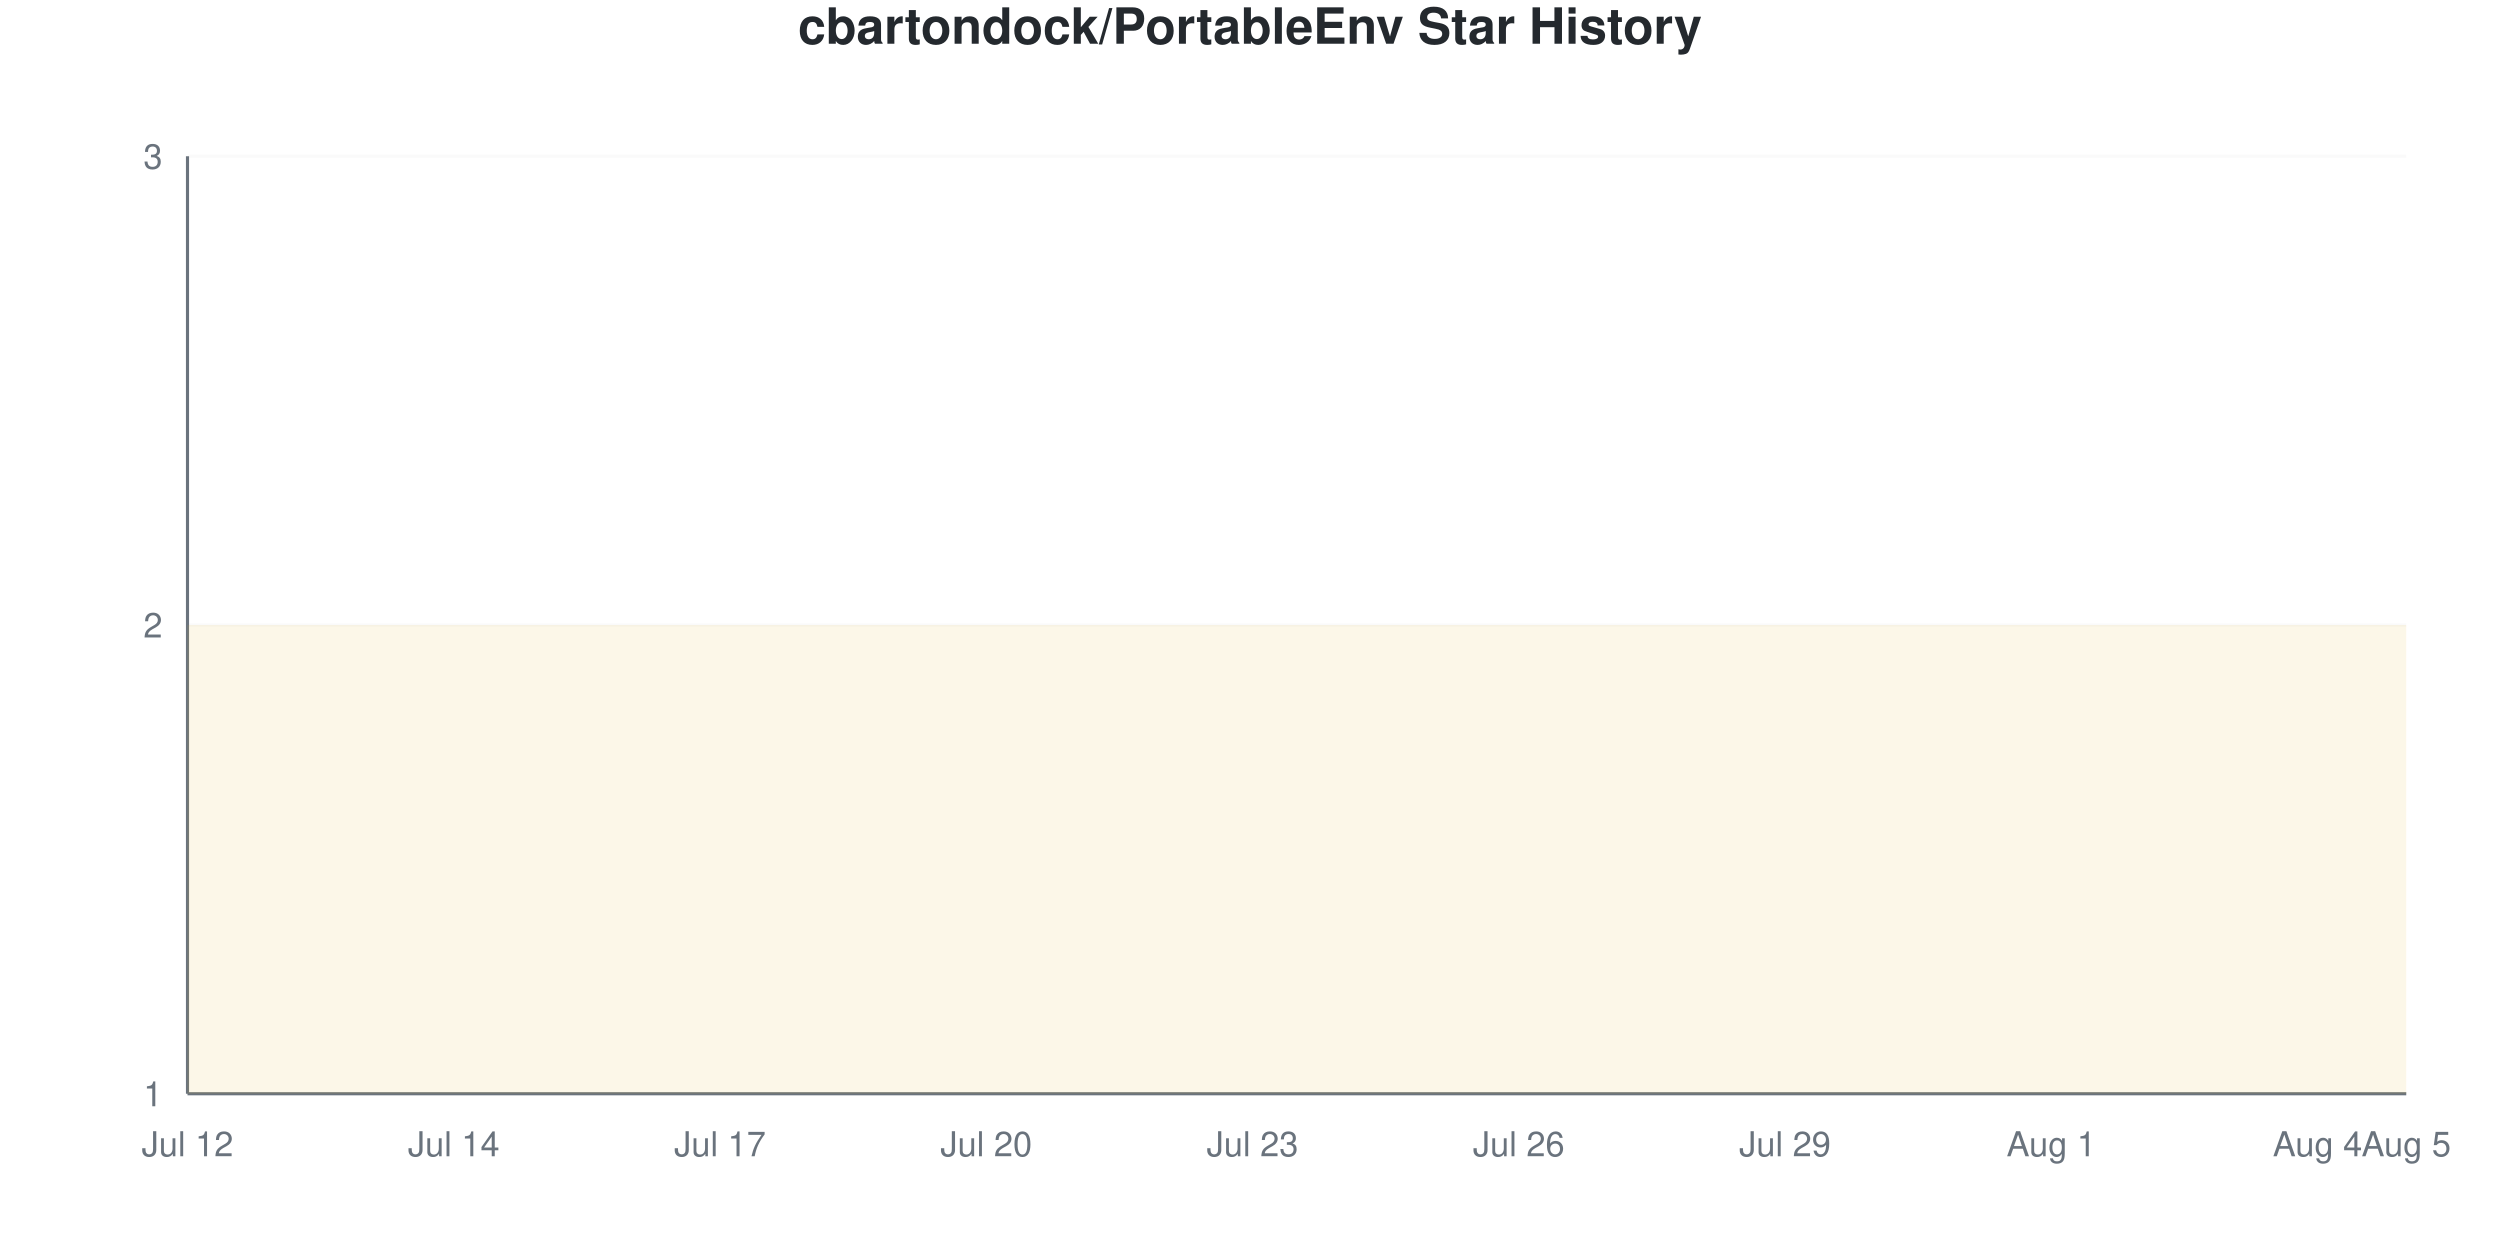
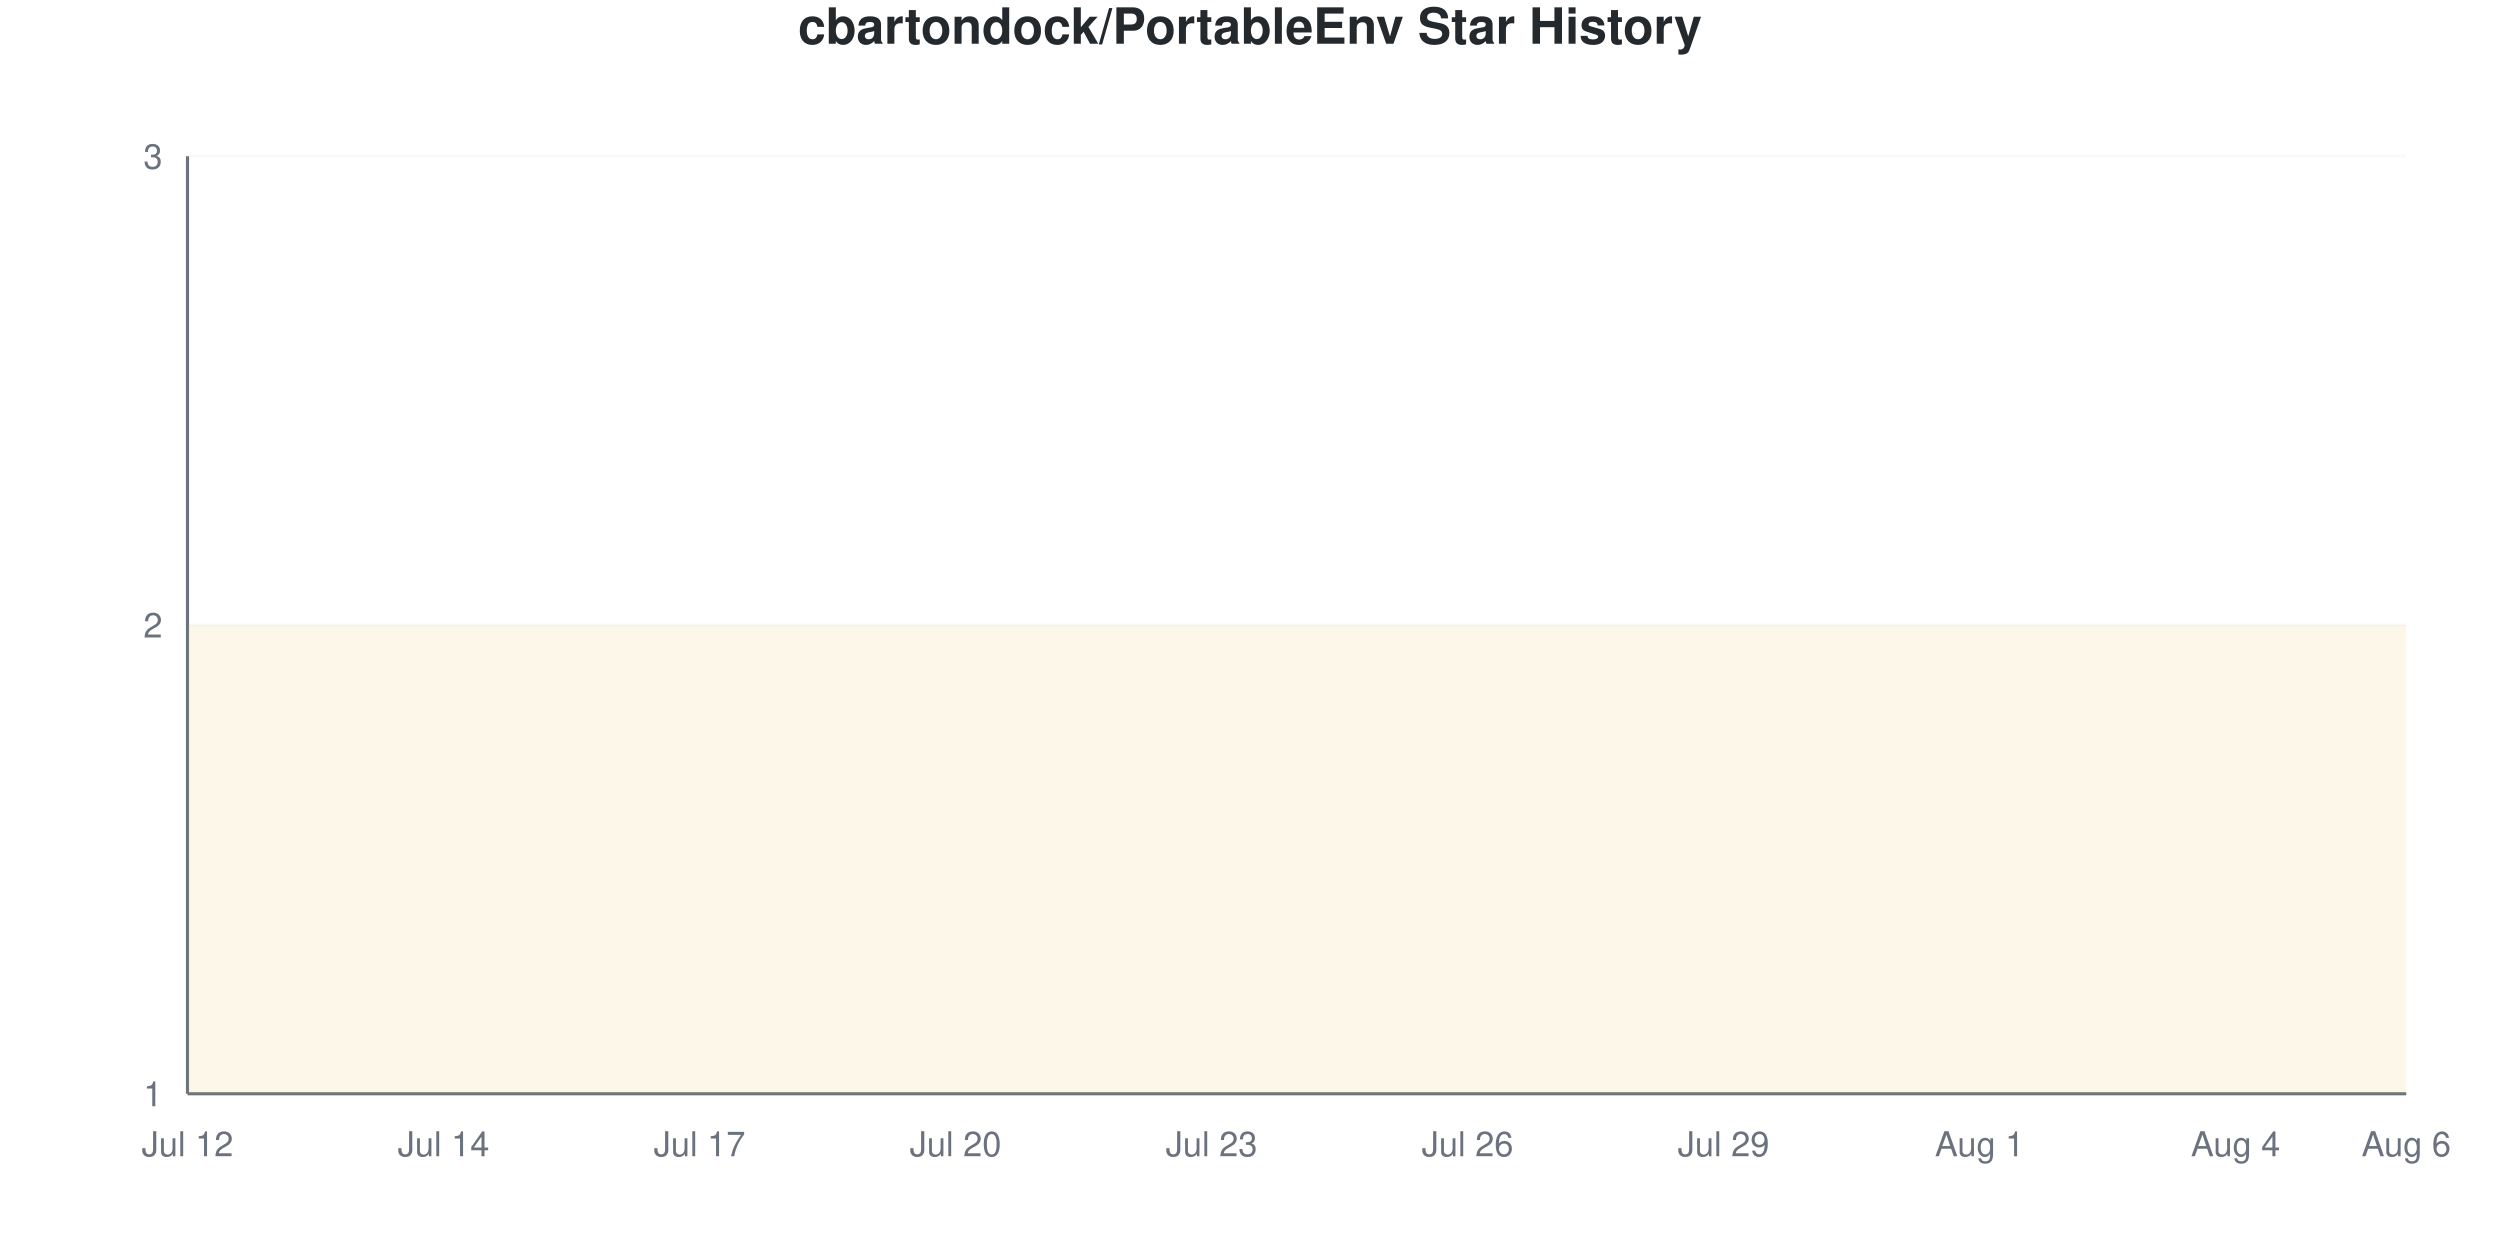
<svg xmlns="http://www.w3.org/2000/svg" viewBox="0 0 800 400" width="800" height="400">
  <style>
    @keyframes drawLine {
      to { stroke-dashoffset: 0; }
    }
    @keyframes fadeInPoint {
      from { opacity: 0; }
      to { opacity: 1; }
    }
    .data-line-0 {
-       stroke-dasharray: 1290;
-       stroke-dashoffset: 1290;
+       stroke-dasharray: 1291;
+       stroke-dashoffset: 1291;
      animation: drawLine 2s ease-out forwards;
    }
    .data-point {
      opacity: 0;
      animation: fadeInPoint 0.5s ease-out forwards;
    }
    .chart-bg { fill: #fff; }
    .chart-text { fill: #24292e; }
    .chart-muted { fill: #6a737d; }
    .chart-grid { stroke: #eee; }
    .chart-axis { stroke: #6a737d; }
    @media (prefers-color-scheme: dark) {
      .chart-bg { fill: #0d1117; }
      .chart-text { fill: #e6edf3; }
      .chart-muted { fill: #8b949e; }
      .chart-grid { stroke: #21262d; }
      .chart-axis { stroke: #8b949e; }
    }
  </style>
  <rect width="800" height="400" class="chart-bg" />
  <text x="400" y="14" text-anchor="middle" class="chart-text" font-size="16" font-weight="bold" font-family="-apple-system, BlinkMacSystemFont, 'Segoe UI', Helvetica, Arial, sans-serif">cbartondock/PortableEnv Star History</text>
  <g class="grid">
    <line x1="60" y1="350" x2="770" y2="350" class="chart-grid" stroke-opacity="0.3" />
    <text x="52" y="354" text-anchor="end" class="chart-muted" font-size="11" font-family="-apple-system, BlinkMacSystemFont, 'Segoe UI', Helvetica, Arial, sans-serif">1</text>
    <line x1="60" y1="200" x2="770" y2="200" class="chart-grid" stroke-opacity="0.3" />
    <text x="52" y="204" text-anchor="end" class="chart-muted" font-size="11" font-family="-apple-system, BlinkMacSystemFont, 'Segoe UI', Helvetica, Arial, sans-serif">2</text>
    <line x1="60" y1="50" x2="770" y2="50" class="chart-grid" stroke-opacity="0.3" />
    <text x="52" y="54" text-anchor="end" class="chart-muted" font-size="11" font-family="-apple-system, BlinkMacSystemFont, 'Segoe UI', Helvetica, Arial, sans-serif">3</text>
  </g>
  <g class="milestones">
    
  </g>
  <g class="x-axis">
    <text x="60" y="370" text-anchor="middle" class="chart-muted" font-size="11" font-family="-apple-system, BlinkMacSystemFont, 'Segoe UI', Helvetica, Arial, sans-serif">Jul 12</text>
-     <text x="145.2" y="370" text-anchor="middle" class="chart-muted" font-size="11" font-family="-apple-system, BlinkMacSystemFont, 'Segoe UI', Helvetica, Arial, sans-serif">Jul 14</text>
-     <text x="230.4" y="370" text-anchor="middle" class="chart-muted" font-size="11" font-family="-apple-system, BlinkMacSystemFont, 'Segoe UI', Helvetica, Arial, sans-serif">Jul 17</text>
-     <text x="315.6" y="370" text-anchor="middle" class="chart-muted" font-size="11" font-family="-apple-system, BlinkMacSystemFont, 'Segoe UI', Helvetica, Arial, sans-serif">Jul 20</text>
-     <text x="400.8" y="370" text-anchor="middle" class="chart-muted" font-size="11" font-family="-apple-system, BlinkMacSystemFont, 'Segoe UI', Helvetica, Arial, sans-serif">Jul 23</text>
-     <text x="486" y="370" text-anchor="middle" class="chart-muted" font-size="11" font-family="-apple-system, BlinkMacSystemFont, 'Segoe UI', Helvetica, Arial, sans-serif">Jul 26</text>
-     <text x="571.2" y="370" text-anchor="middle" class="chart-muted" font-size="11" font-family="-apple-system, BlinkMacSystemFont, 'Segoe UI', Helvetica, Arial, sans-serif">Jul 29</text>
-     <text x="656.4" y="370" text-anchor="middle" class="chart-muted" font-size="11" font-family="-apple-system, BlinkMacSystemFont, 'Segoe UI', Helvetica, Arial, sans-serif">Aug 1</text>
-     <text x="741.6" y="370" text-anchor="middle" class="chart-muted" font-size="11" font-family="-apple-system, BlinkMacSystemFont, 'Segoe UI', Helvetica, Arial, sans-serif">Aug 4</text>
-     <text x="770" y="370" text-anchor="middle" class="chart-muted" font-size="11" font-family="-apple-system, BlinkMacSystemFont, 'Segoe UI', Helvetica, Arial, sans-serif">Aug 5</text>
+     <text x="141.923" y="370" text-anchor="middle" class="chart-muted" font-size="11" font-family="-apple-system, BlinkMacSystemFont, 'Segoe UI', Helvetica, Arial, sans-serif">Jul 14</text>
+     <text x="223.846" y="370" text-anchor="middle" class="chart-muted" font-size="11" font-family="-apple-system, BlinkMacSystemFont, 'Segoe UI', Helvetica, Arial, sans-serif">Jul 17</text>
+     <text x="305.769" y="370" text-anchor="middle" class="chart-muted" font-size="11" font-family="-apple-system, BlinkMacSystemFont, 'Segoe UI', Helvetica, Arial, sans-serif">Jul 20</text>
+     <text x="387.692" y="370" text-anchor="middle" class="chart-muted" font-size="11" font-family="-apple-system, BlinkMacSystemFont, 'Segoe UI', Helvetica, Arial, sans-serif">Jul 23</text>
+     <text x="469.615" y="370" text-anchor="middle" class="chart-muted" font-size="11" font-family="-apple-system, BlinkMacSystemFont, 'Segoe UI', Helvetica, Arial, sans-serif">Jul 26</text>
+     <text x="551.538" y="370" text-anchor="middle" class="chart-muted" font-size="11" font-family="-apple-system, BlinkMacSystemFont, 'Segoe UI', Helvetica, Arial, sans-serif">Jul 29</text>
+     <text x="633.462" y="370" text-anchor="middle" class="chart-muted" font-size="11" font-family="-apple-system, BlinkMacSystemFont, 'Segoe UI', Helvetica, Arial, sans-serif">Aug 1</text>
+     <text x="715.385" y="370" text-anchor="middle" class="chart-muted" font-size="11" font-family="-apple-system, BlinkMacSystemFont, 'Segoe UI', Helvetica, Arial, sans-serif">Aug 4</text>
+     <text x="770" y="370" text-anchor="middle" class="chart-muted" font-size="11" font-family="-apple-system, BlinkMacSystemFont, 'Segoe UI', Helvetica, Arial, sans-serif">Aug 6</text>
  </g>
  <line x1="60" y1="50" x2="60" y2="350" class="chart-axis" stroke-width="1" />
  <line x1="60" y1="350" x2="770" y2="350" class="chart-axis" stroke-width="1" />
-   <path d="M60,350 L60,200 C69.467,200 78.933,200 88.4,200 C97.867,200 107.333,200 116.8,200 C126.267,200 135.733,200 145.2,200 C154.667,200 164.133,200 173.6,200 C183.067,200 192.533,200 202,200 C211.467,200 220.933,200 230.4,200 C239.867,200 249.333,200 258.8,200 C268.267,200 277.733,200 287.2,200 C296.667,200 306.133,200 315.6,200 C325.067,200 334.533,200 344,200 C353.467,200 362.933,200 372.4,200 C381.867,200 391.333,200 400.8,200 C410.267,200 419.733,200 429.2,200 C438.667,200 448.133,200 457.6,200 C467.067,200 476.533,200 486,200 C495.467,200 504.933,200 514.4,200 C523.867,200 533.333,200 542.8,200 C552.267,200 561.733,200 571.2,200 C580.667,200 590.133,200 599.6,200 C609.067,200 618.533,200 628,200 C637.467,200 646.933,200 656.4,200 C665.867,200 675.333,200 684.8,200 C694.267,200 703.733,200 713.2,200 C722.667,200 732.133,200 741.6,200 C751.067,200 760.533,200 770,200 L770,350 L60,350 Z" fill="#dfb317" fill-opacity="0.1" />
-   <path d="M60,350 L60,200 C69.467,200 78.933,200 88.4,200 C97.867,200 107.333,200 116.8,200 C126.267,200 135.733,200 145.2,200 C154.667,200 164.133,200 173.6,200 C183.067,200 192.533,200 202,200 C211.467,200 220.933,200 230.4,200 C239.867,200 249.333,200 258.8,200 C268.267,200 277.733,200 287.2,200 C296.667,200 306.133,200 315.6,200 C325.067,200 334.533,200 344,200 C353.467,200 362.933,200 372.4,200 C381.867,200 391.333,200 400.8,200 C410.267,200 419.733,200 429.2,200 C438.667,200 448.133,200 457.6,200 C467.067,200 476.533,200 486,200 C495.467,200 504.933,200 514.4,200 C523.867,200 533.333,200 542.8,200 C552.267,200 561.733,200 571.2,200 C580.667,200 590.133,200 599.6,200 C609.067,200 618.533,200 628,200 C637.467,200 646.933,200 656.4,200 C665.867,200 675.333,200 684.8,200 C694.267,200 703.733,200 713.2,200 C722.667,200 732.133,200 741.6,200 C751.067,200 760.533,200 770,200" fill="none" stroke="#dfb317" stroke-width="2.5" class="data-line-0" />
+   <path d="M60,350 L60,200 C69.103,200 78.205,200 87.308,200 C96.41,200 105.513,200 114.615,200 C123.718,200 132.821,200 141.923,200 C151.026,200 160.128,200 169.231,200 C178.333,200 187.436,200 196.538,200 C205.641,200 214.744,200 223.846,200 C232.949,200 242.051,200 251.154,200 C260.256,200 269.359,200 278.462,200 C287.564,200 296.667,200 305.769,200 C314.872,200 323.974,200 333.077,200 C342.179,200 351.282,200 360.385,200 C369.487,200 378.59,200 387.692,200 C396.795,200 405.897,200 415,200 C424.103,200 433.205,200 442.308,200 C451.41,200 460.513,200 469.615,200 C478.718,200 487.821,200 496.923,200 C506.026,200 515.128,200 524.231,200 C533.333,200 542.436,200 551.538,200 C560.641,200 569.744,200 578.846,200 C587.949,200 597.051,200 606.154,200 C615.256,200 624.359,200 633.462,200 C642.564,200 651.667,200 660.769,200 C669.872,200 678.974,200 688.077,200 C697.179,200 706.282,200 715.385,200 C724.487,200 733.59,200 742.692,200 C751.795,200 760.897,200 770,200 L770,350 L60,350 Z" fill="#dfb317" fill-opacity="0.1" />
+   <path d="M60,350 L60,200 C69.103,200 78.205,200 87.308,200 C96.41,200 105.513,200 114.615,200 C123.718,200 132.821,200 141.923,200 C151.026,200 160.128,200 169.231,200 C178.333,200 187.436,200 196.538,200 C205.641,200 214.744,200 223.846,200 C232.949,200 242.051,200 251.154,200 C260.256,200 269.359,200 278.462,200 C287.564,200 296.667,200 305.769,200 C314.872,200 323.974,200 333.077,200 C342.179,200 351.282,200 360.385,200 C369.487,200 378.59,200 387.692,200 C396.795,200 405.897,200 415,200 C424.103,200 433.205,200 442.308,200 C451.41,200 460.513,200 469.615,200 C478.718,200 487.821,200 496.923,200 C506.026,200 515.128,200 524.231,200 C533.333,200 542.436,200 551.538,200 C560.641,200 569.744,200 578.846,200 C587.949,200 597.051,200 606.154,200 C615.256,200 624.359,200 633.462,200 C642.564,200 651.667,200 660.769,200 C669.872,200 678.974,200 688.077,200 C697.179,200 706.282,200 715.385,200 C724.487,200 733.59,200 742.692,200 C751.795,200 760.897,200 770,200" fill="none" stroke="#dfb317" stroke-width="2.5" class="data-line-0" />
  <g class="points">
    <circle cx="60" cy="200" r="4" fill="#dfb317" class="data-point" style="animation-delay: 1.50s" />
-     <circle cx="88.4" cy="200" r="4" fill="#dfb317" class="data-point" style="animation-delay: 1.55s" />
-     <circle cx="116.8" cy="200" r="4" fill="#dfb317" class="data-point" style="animation-delay: 1.60s" />
-     <circle cx="145.2" cy="200" r="4" fill="#dfb317" class="data-point" style="animation-delay: 1.65s" />
-     <circle cx="173.6" cy="200" r="4" fill="#dfb317" class="data-point" style="animation-delay: 1.70s" />
-     <circle cx="202" cy="200" r="4" fill="#dfb317" class="data-point" style="animation-delay: 1.75s" />
-     <circle cx="230.4" cy="200" r="4" fill="#dfb317" class="data-point" style="animation-delay: 1.80s" />
-     <circle cx="258.8" cy="200" r="4" fill="#dfb317" class="data-point" style="animation-delay: 1.85s" />
-     <circle cx="287.2" cy="200" r="4" fill="#dfb317" class="data-point" style="animation-delay: 1.90s" />
-     <circle cx="315.6" cy="200" r="4" fill="#dfb317" class="data-point" style="animation-delay: 1.95s" />
-     <circle cx="344" cy="200" r="4" fill="#dfb317" class="data-point" style="animation-delay: 2.00s" />
-     <circle cx="372.4" cy="200" r="4" fill="#dfb317" class="data-point" style="animation-delay: 2.05s" />
-     <circle cx="400.8" cy="200" r="4" fill="#dfb317" class="data-point" style="animation-delay: 2.10s" />
-     <circle cx="429.2" cy="200" r="4" fill="#dfb317" class="data-point" style="animation-delay: 2.15s" />
-     <circle cx="457.6" cy="200" r="4" fill="#dfb317" class="data-point" style="animation-delay: 2.20s" />
-     <circle cx="486" cy="200" r="4" fill="#dfb317" class="data-point" style="animation-delay: 2.25s" />
-     <circle cx="514.4" cy="200" r="4" fill="#dfb317" class="data-point" style="animation-delay: 2.30s" />
-     <circle cx="542.8" cy="200" r="4" fill="#dfb317" class="data-point" style="animation-delay: 2.35s" />
-     <circle cx="571.2" cy="200" r="4" fill="#dfb317" class="data-point" style="animation-delay: 2.40s" />
-     <circle cx="599.6" cy="200" r="4" fill="#dfb317" class="data-point" style="animation-delay: 2.45s" />
-     <circle cx="628" cy="200" r="4" fill="#dfb317" class="data-point" style="animation-delay: 2.50s" />
-     <circle cx="656.4" cy="200" r="4" fill="#dfb317" class="data-point" style="animation-delay: 2.55s" />
-     <circle cx="684.8" cy="200" r="4" fill="#dfb317" class="data-point" style="animation-delay: 2.60s" />
-     <circle cx="713.2" cy="200" r="4" fill="#dfb317" class="data-point" style="animation-delay: 2.65s" />
-     <circle cx="741.6" cy="200" r="4" fill="#dfb317" class="data-point" style="animation-delay: 2.70s" />
-     <circle cx="770" cy="200" r="4" fill="#dfb317" class="data-point" style="animation-delay: 2.75s" />
+     <circle cx="87.308" cy="200" r="4" fill="#dfb317" class="data-point" style="animation-delay: 1.55s" />
+     <circle cx="114.615" cy="200" r="4" fill="#dfb317" class="data-point" style="animation-delay: 1.60s" />
+     <circle cx="141.923" cy="200" r="4" fill="#dfb317" class="data-point" style="animation-delay: 1.65s" />
+     <circle cx="169.231" cy="200" r="4" fill="#dfb317" class="data-point" style="animation-delay: 1.70s" />
+     <circle cx="196.538" cy="200" r="4" fill="#dfb317" class="data-point" style="animation-delay: 1.75s" />
+     <circle cx="223.846" cy="200" r="4" fill="#dfb317" class="data-point" style="animation-delay: 1.80s" />
+     <circle cx="251.154" cy="200" r="4" fill="#dfb317" class="data-point" style="animation-delay: 1.85s" />
+     <circle cx="278.462" cy="200" r="4" fill="#dfb317" class="data-point" style="animation-delay: 1.90s" />
+     <circle cx="305.769" cy="200" r="4" fill="#dfb317" class="data-point" style="animation-delay: 1.95s" />
+     <circle cx="333.077" cy="200" r="4" fill="#dfb317" class="data-point" style="animation-delay: 2.00s" />
+     <circle cx="360.385" cy="200" r="4" fill="#dfb317" class="data-point" style="animation-delay: 2.05s" />
+     <circle cx="387.692" cy="200" r="4" fill="#dfb317" class="data-point" style="animation-delay: 2.10s" />
+     <circle cx="415" cy="200" r="4" fill="#dfb317" class="data-point" style="animation-delay: 2.15s" />
+     <circle cx="442.308" cy="200" r="4" fill="#dfb317" class="data-point" style="animation-delay: 2.20s" />
+     <circle cx="469.615" cy="200" r="4" fill="#dfb317" class="data-point" style="animation-delay: 2.25s" />
+     <circle cx="496.923" cy="200" r="4" fill="#dfb317" class="data-point" style="animation-delay: 2.30s" />
+     <circle cx="524.231" cy="200" r="4" fill="#dfb317" class="data-point" style="animation-delay: 2.35s" />
+     <circle cx="551.538" cy="200" r="4" fill="#dfb317" class="data-point" style="animation-delay: 2.40s" />
+     <circle cx="578.846" cy="200" r="4" fill="#dfb317" class="data-point" style="animation-delay: 2.45s" />
+     <circle cx="606.154" cy="200" r="4" fill="#dfb317" class="data-point" style="animation-delay: 2.50s" />
+     <circle cx="633.462" cy="200" r="4" fill="#dfb317" class="data-point" style="animation-delay: 2.55s" />
+     <circle cx="660.769" cy="200" r="4" fill="#dfb317" class="data-point" style="animation-delay: 2.60s" />
+     <circle cx="688.077" cy="200" r="4" fill="#dfb317" class="data-point" style="animation-delay: 2.65s" />
+     <circle cx="715.385" cy="200" r="4" fill="#dfb317" class="data-point" style="animation-delay: 2.70s" />
+     <circle cx="742.692" cy="200" r="4" fill="#dfb317" class="data-point" style="animation-delay: 2.75s" />
+     <circle cx="770" cy="200" r="4" fill="#dfb317" class="data-point" style="animation-delay: 2.80s" />
  </g>
</svg>
